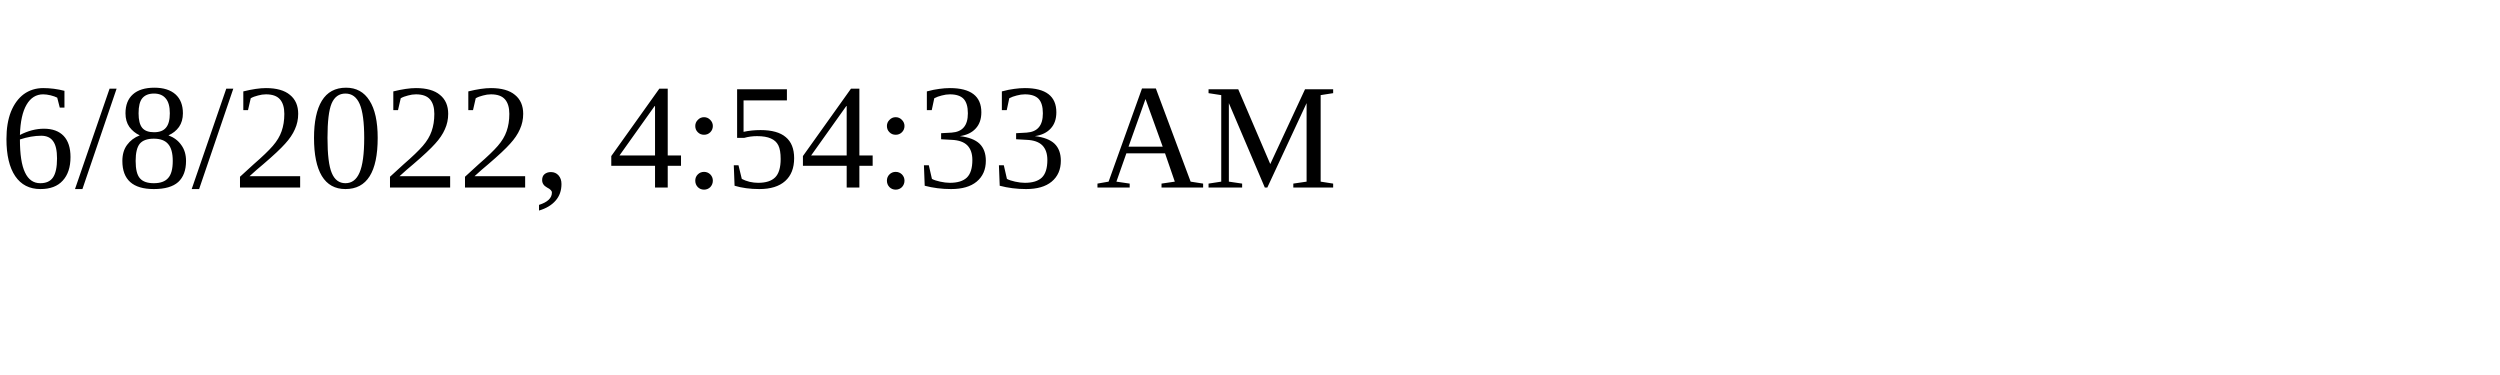
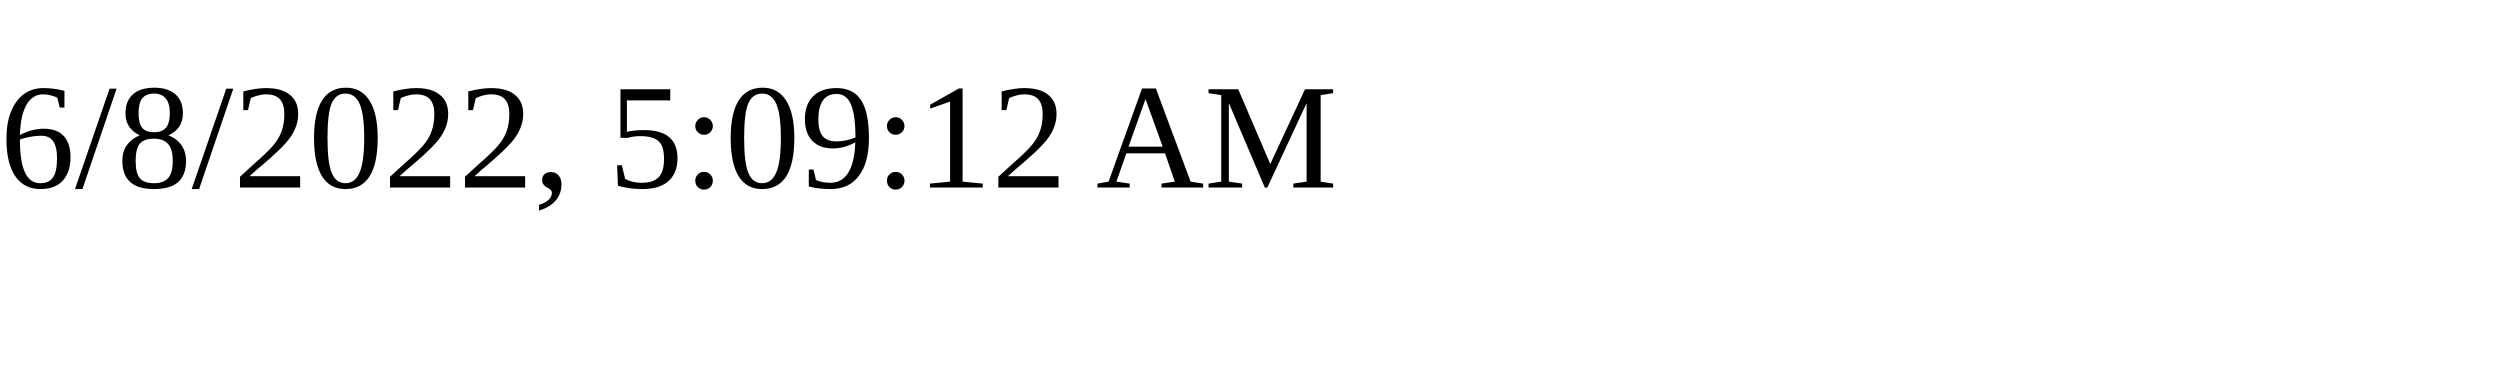
<svg xmlns="http://www.w3.org/2000/svg" height="30" width="200">
-   <text x="0" y="15">6/8/2022, 4:54:33 AM</text>
+   <text x="0" y="15">6/8/2022, 5:09:12 AM</text>
</svg>
